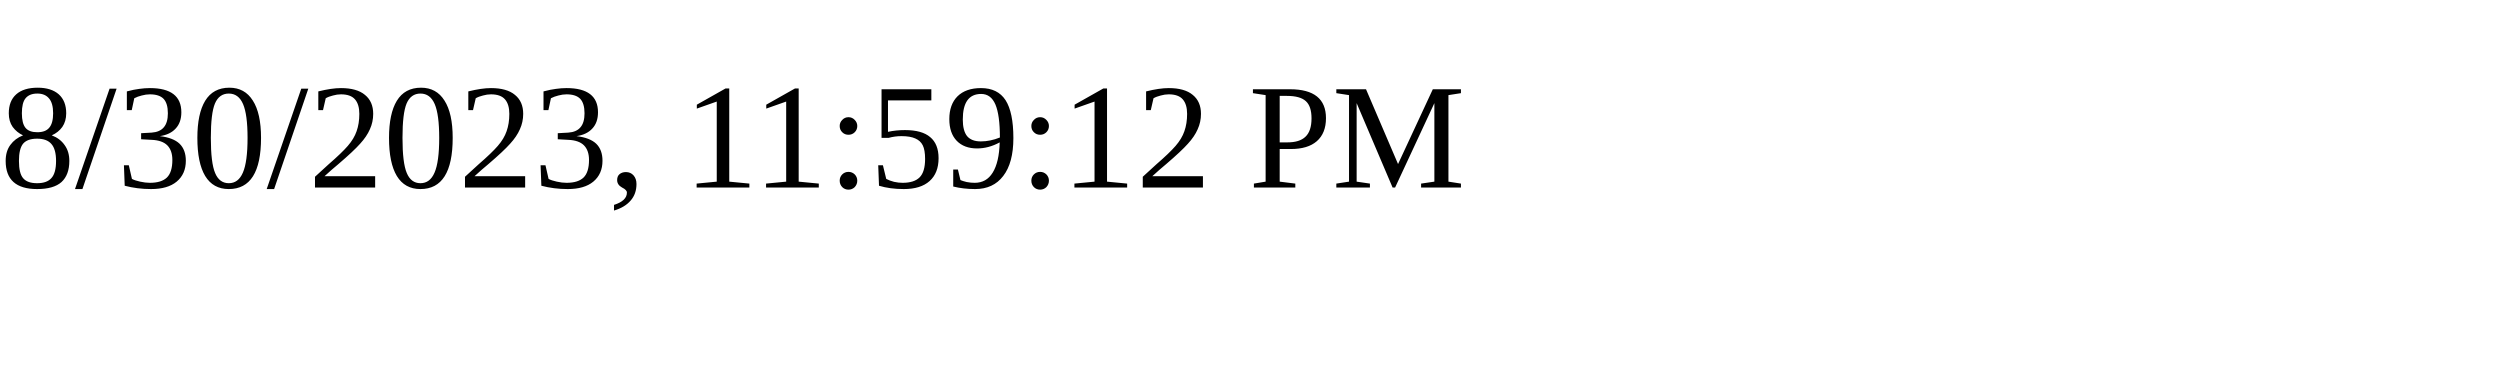
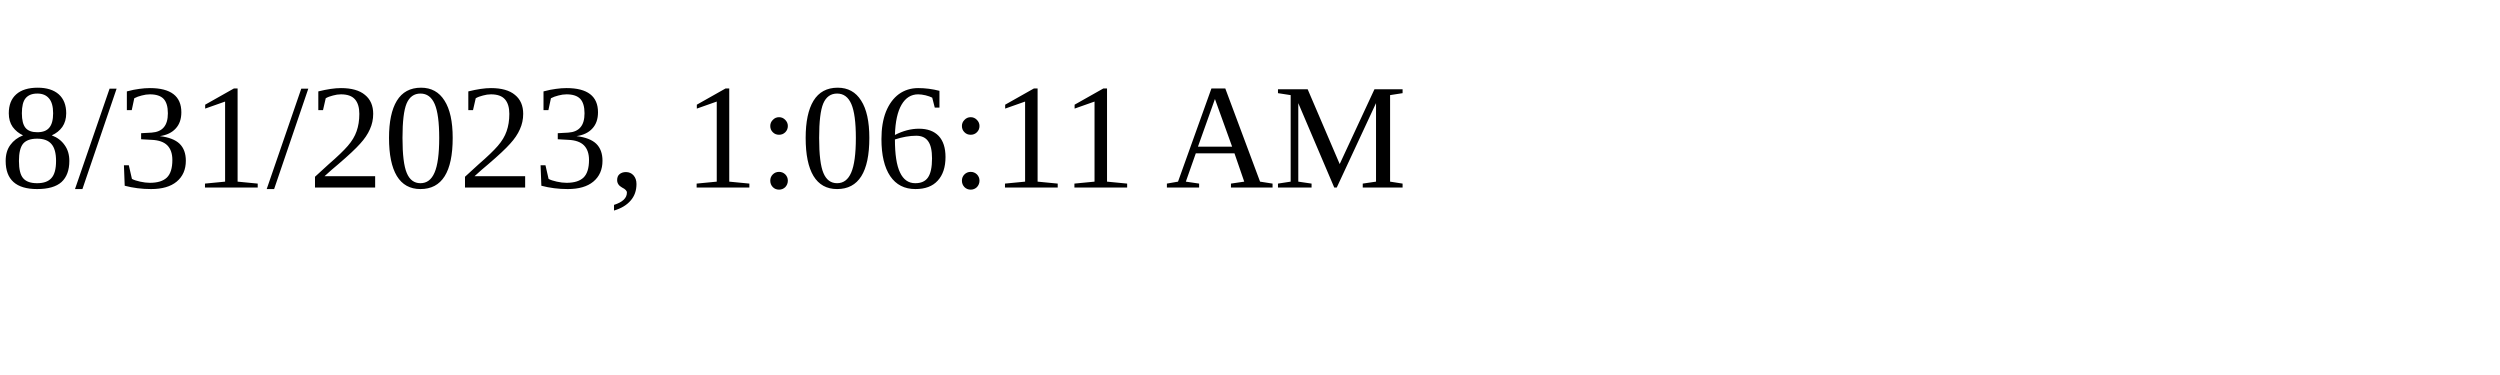
<svg xmlns="http://www.w3.org/2000/svg" height="30" width="200">
-   <text x="0" y="15">8/30/2023, 11:59:12 PM</text>
+   <text x="0" y="15">8/31/2023, 1:06:11 AM</text>
</svg>
